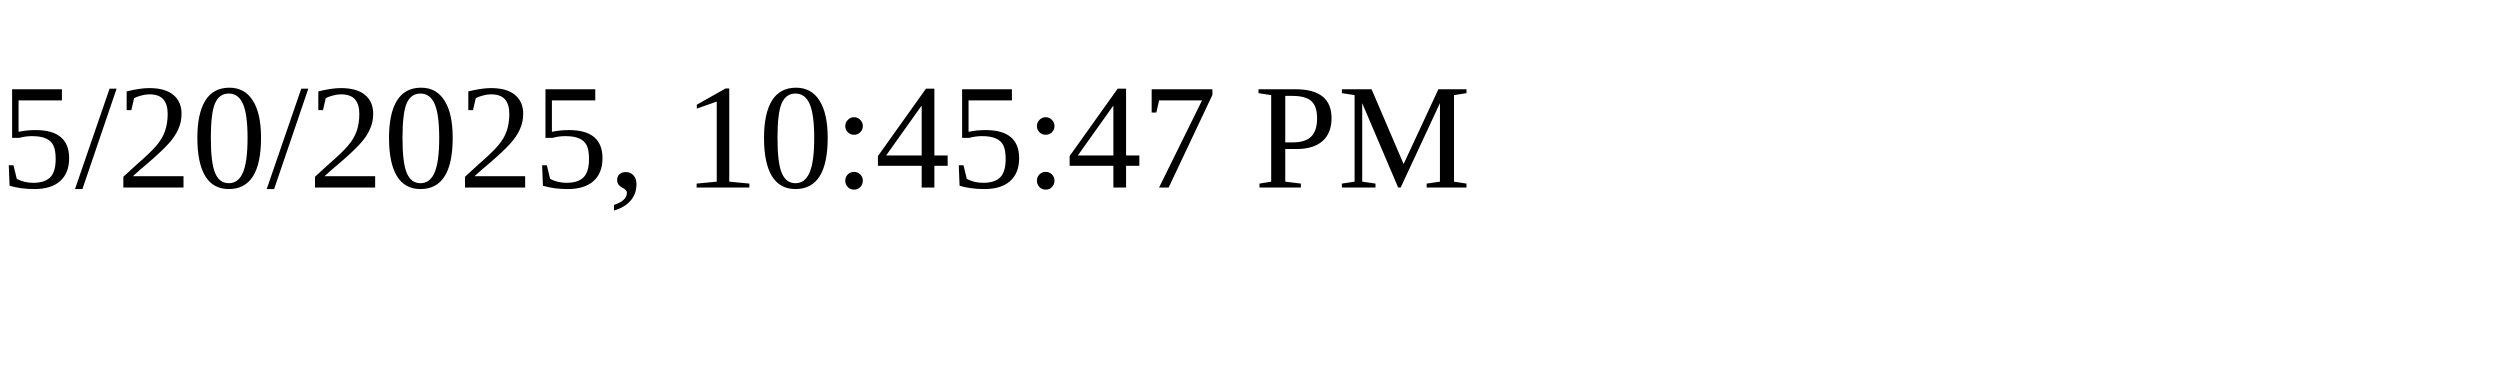
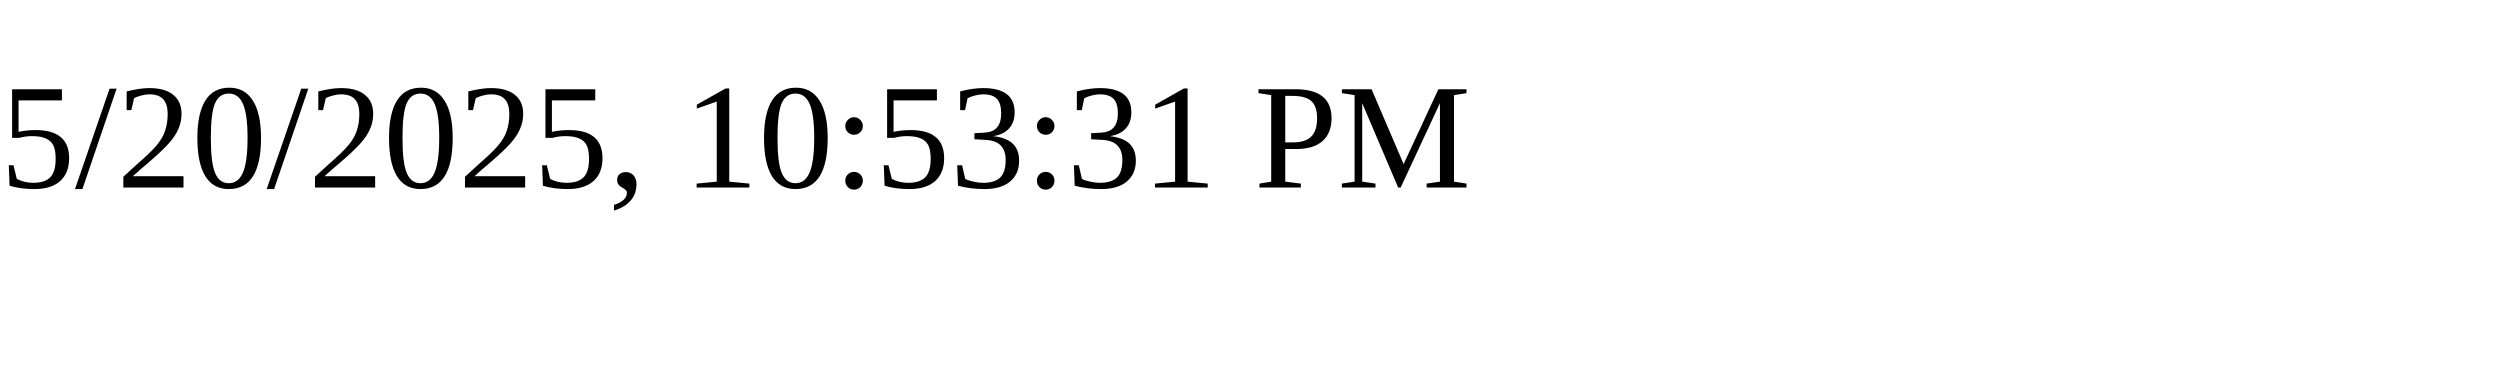
<svg xmlns="http://www.w3.org/2000/svg" height="30" width="200">
-   <text x="0" y="15">5/20/2025, 10:45:47 PM</text>
+   <text x="0" y="15">5/20/2025, 10:53:31 PM</text>
</svg>
